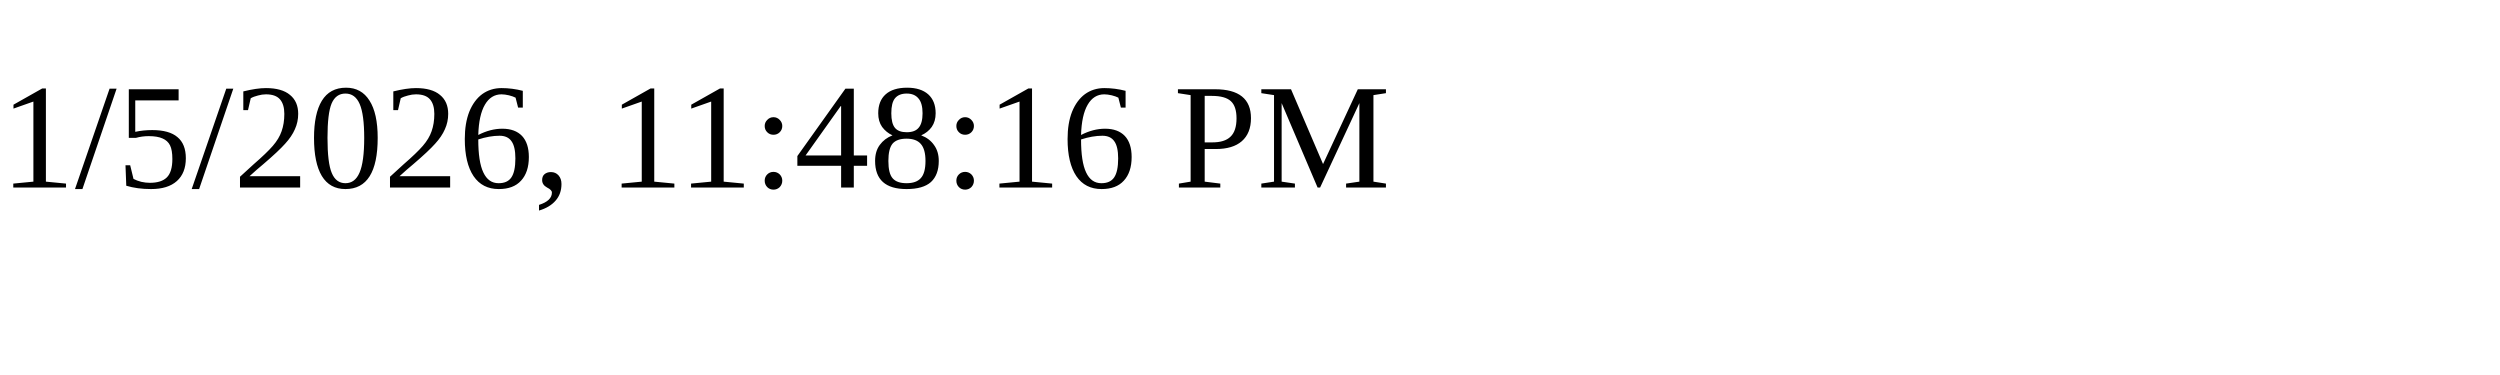
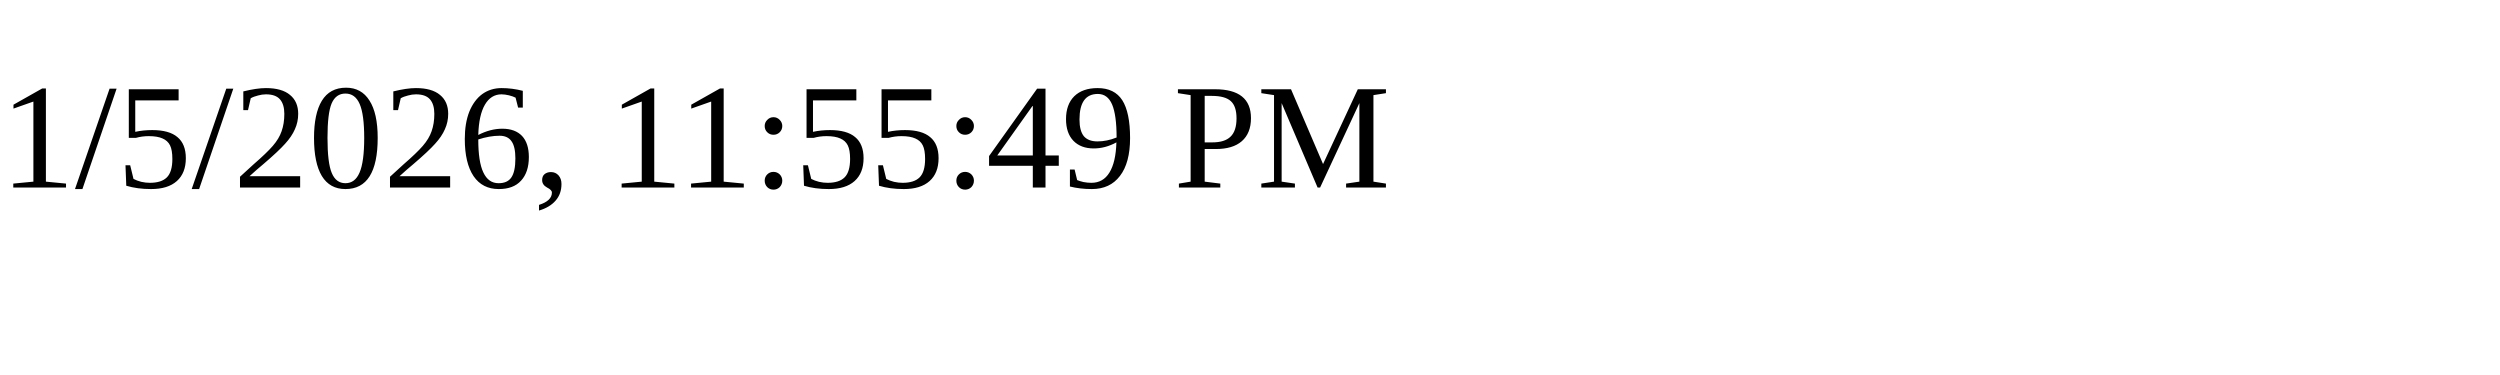
<svg xmlns="http://www.w3.org/2000/svg" height="30" width="200">
-   <text x="0" y="15">1/5/2026, 11:48:16 PM</text>
+   <text x="0" y="15">1/5/2026, 11:55:49 PM</text>
</svg>
